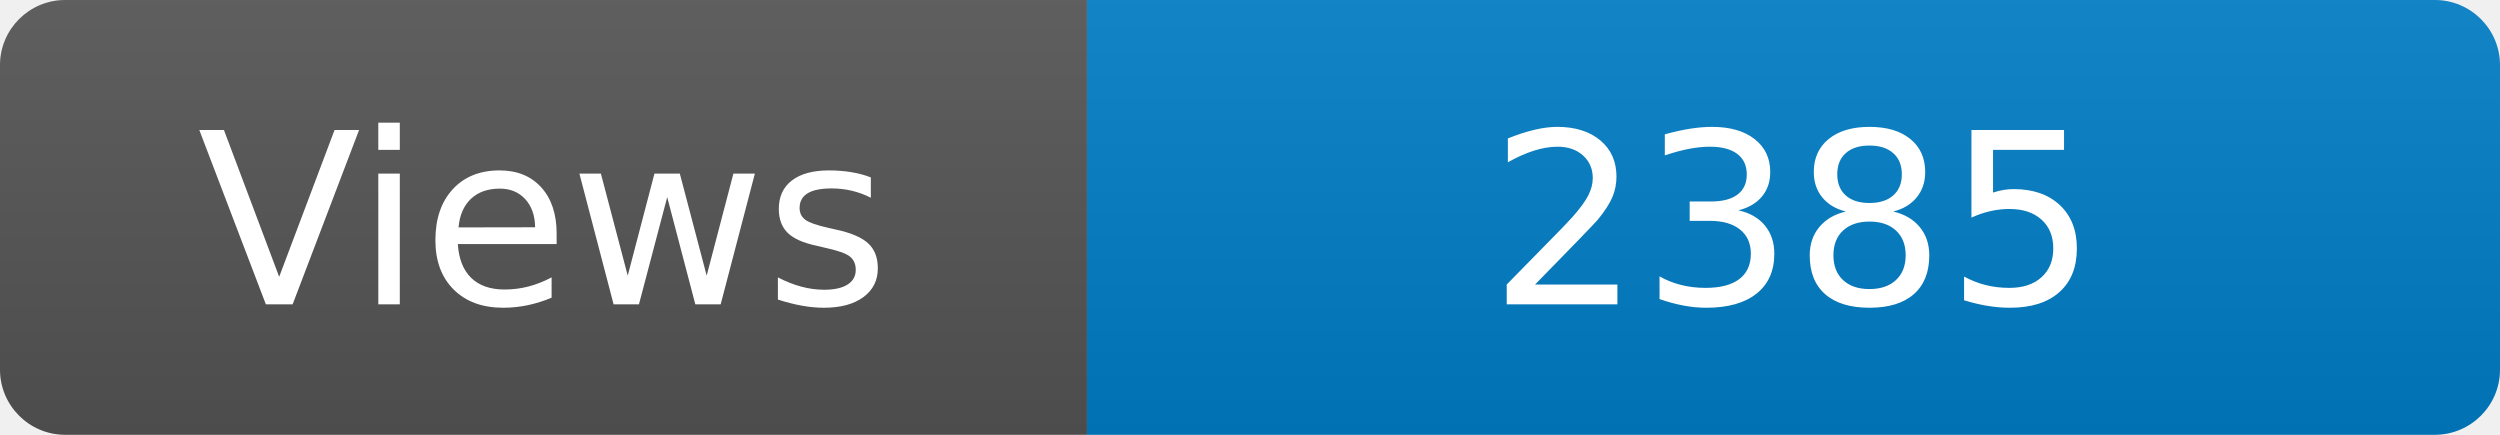
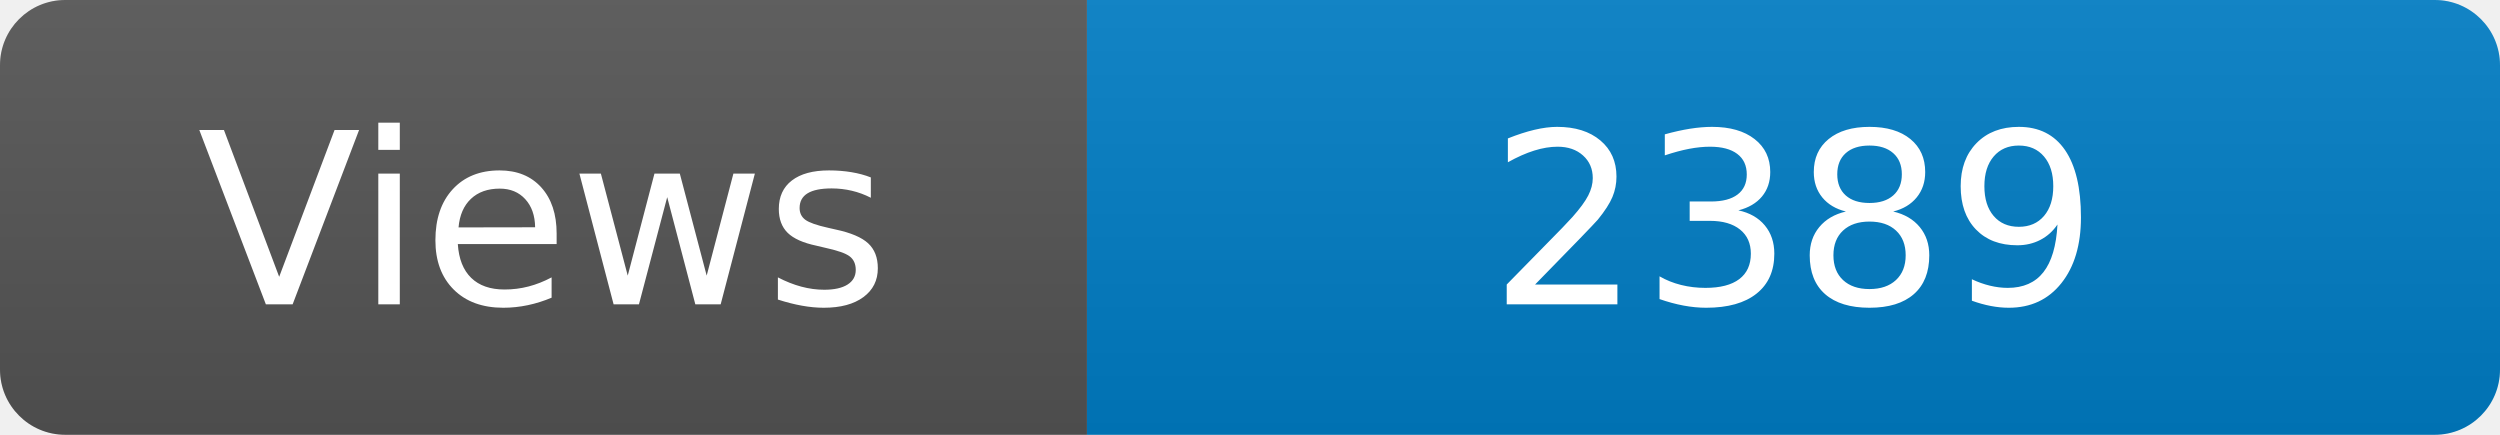
<svg xmlns="http://www.w3.org/2000/svg" width="115" height="20" role="img" aria-label="Maintained?: yes">
  <linearGradient id="s" x2="0" y2="100%">
    <stop offset="0" stop-color="#bbb" stop-opacity=".1" />
    <stop offset="1" stop-opacity=".1" />
  </linearGradient>
  <clipPath id="r">
    <rect width="115" height="20" rx="3" fill="#fff" />
  </clipPath>
  <g clip-path="url(#r)">
    <rect width="50" height="20" fill="#555" />
    <rect x="50" width="160" height="20" fill="#007ec6" />
    <rect width="115" height="20" fill="url(#s)" />
  </g>
  <g fill="#fff" text-anchor="middle" font-family="Verdana,Geneva,DejaVu Sans,sans-serif" font-size="110">
    <text x="250" y="140" transform="scale(.1)" fill="#fff">Views</text>
-     <text x="825" y="140" transform="scale(.1)" fill="#fff">2385</text>
+     <text x="825" y="140" transform="scale(.1)" fill="#fff">2389</text>
  </g>
</svg>
